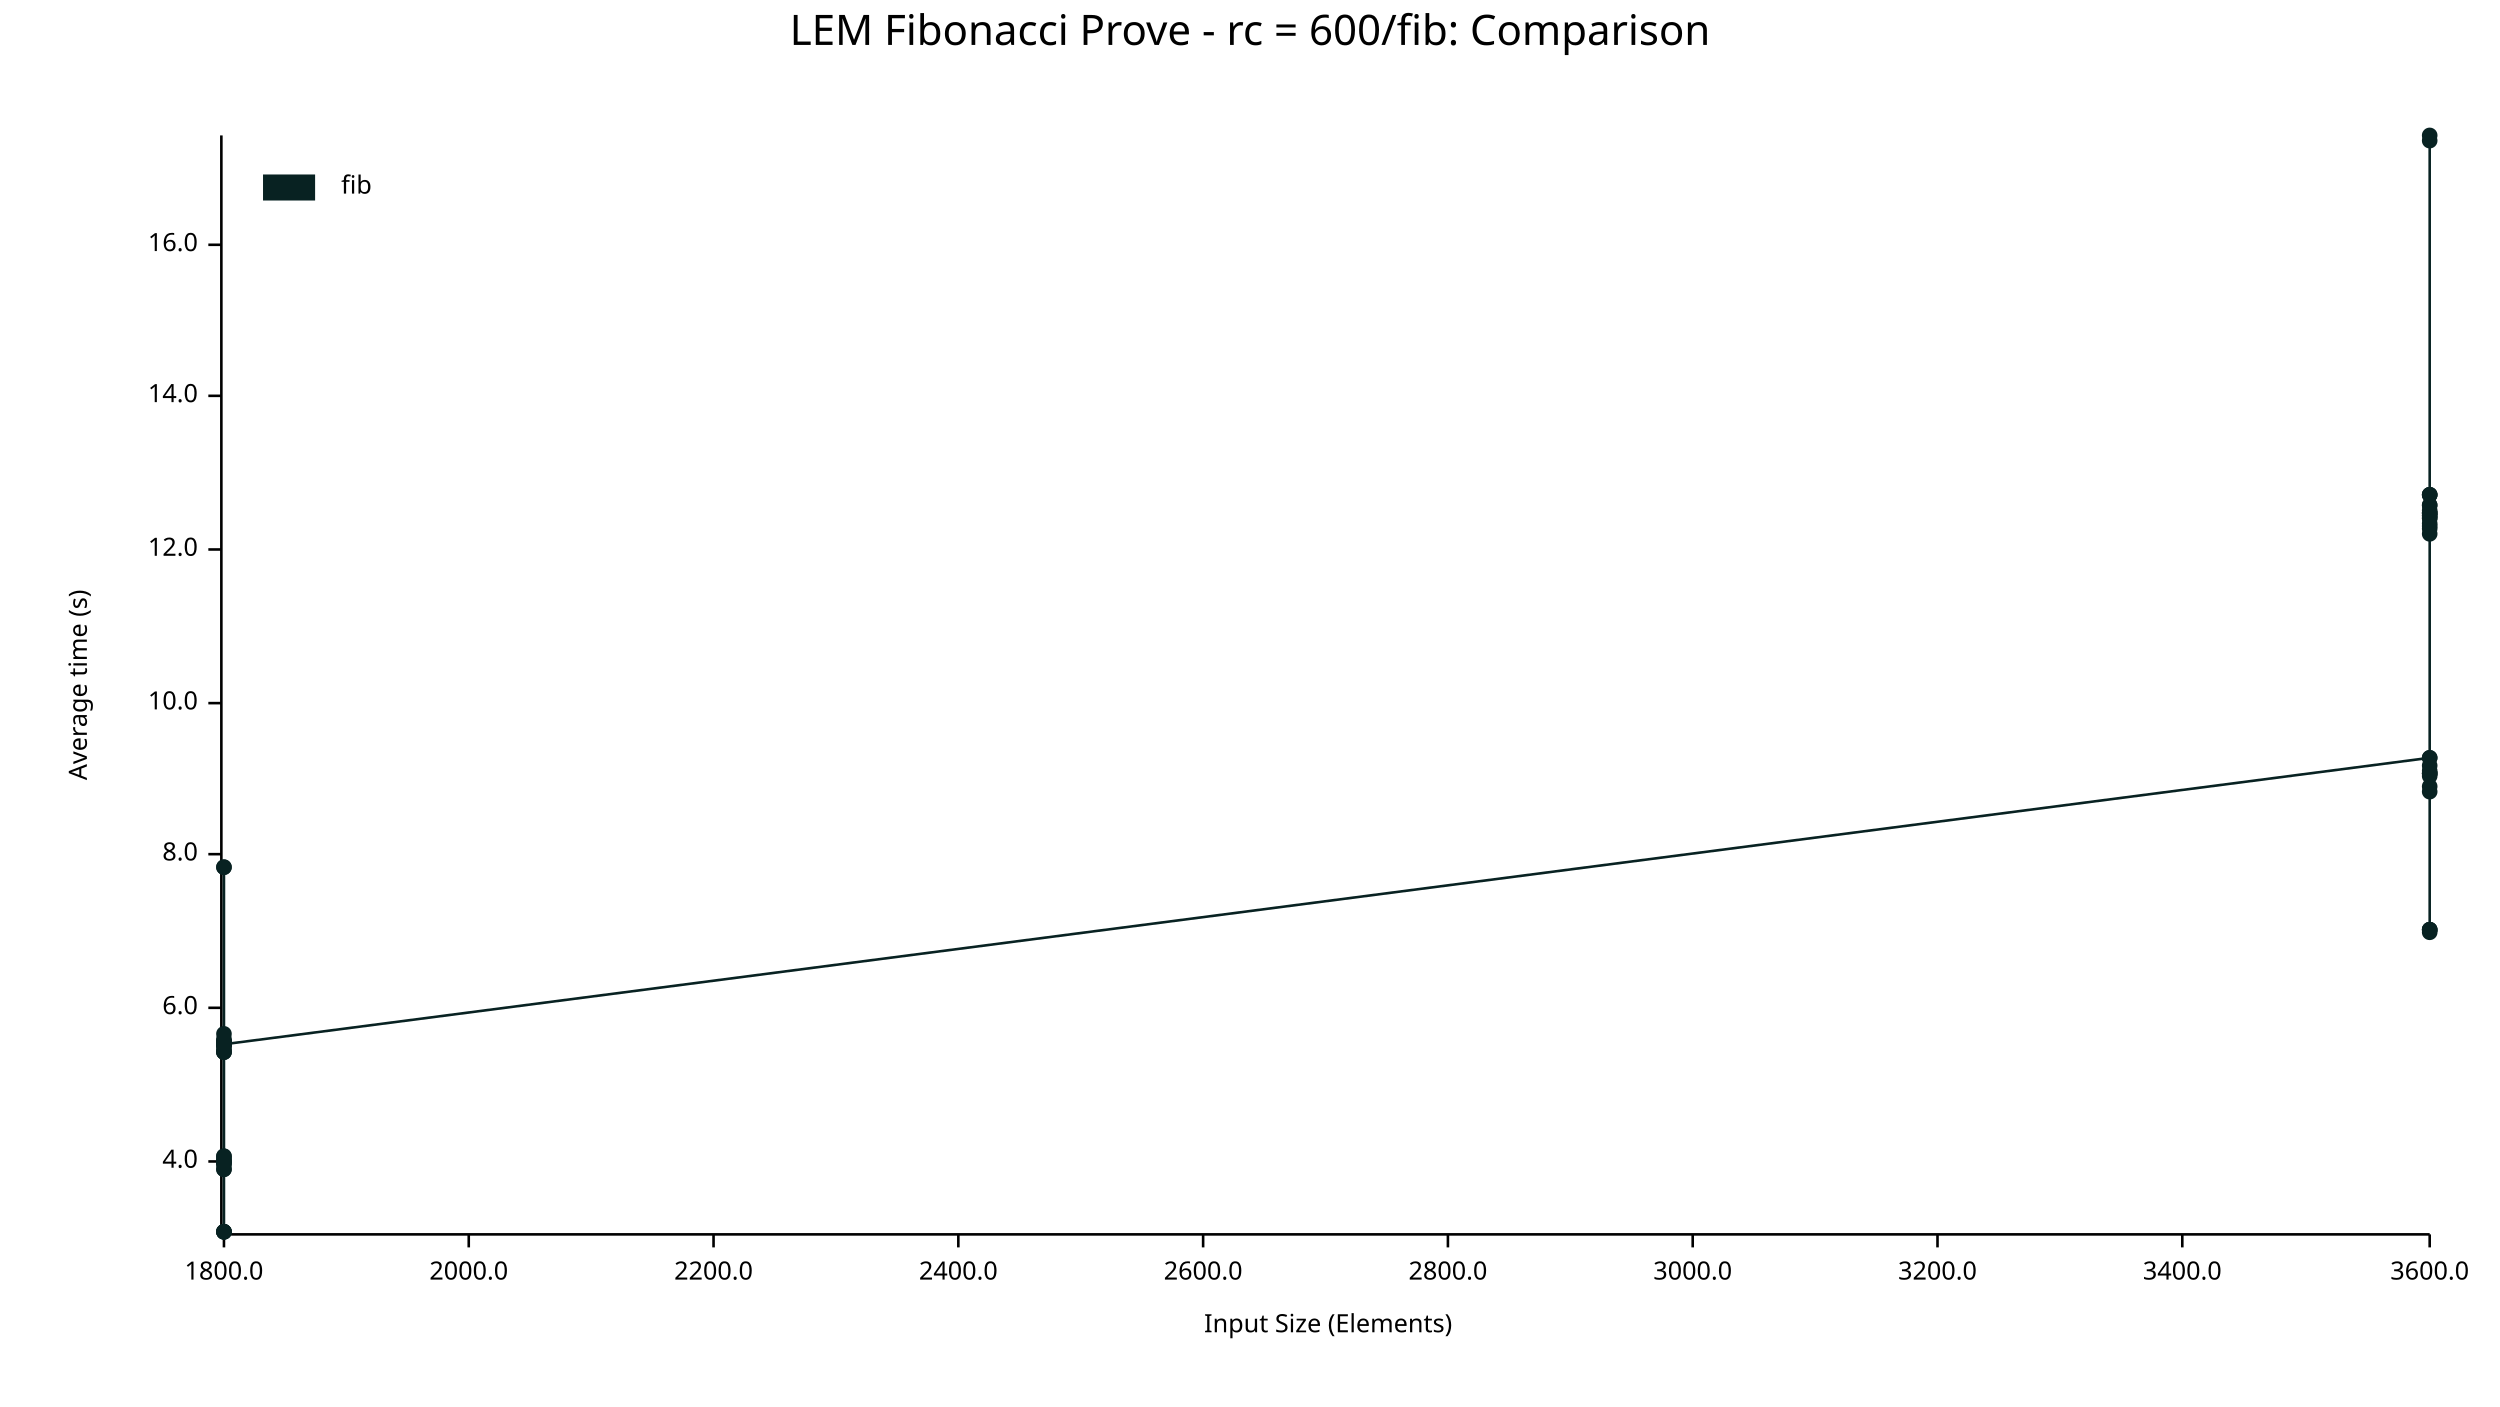
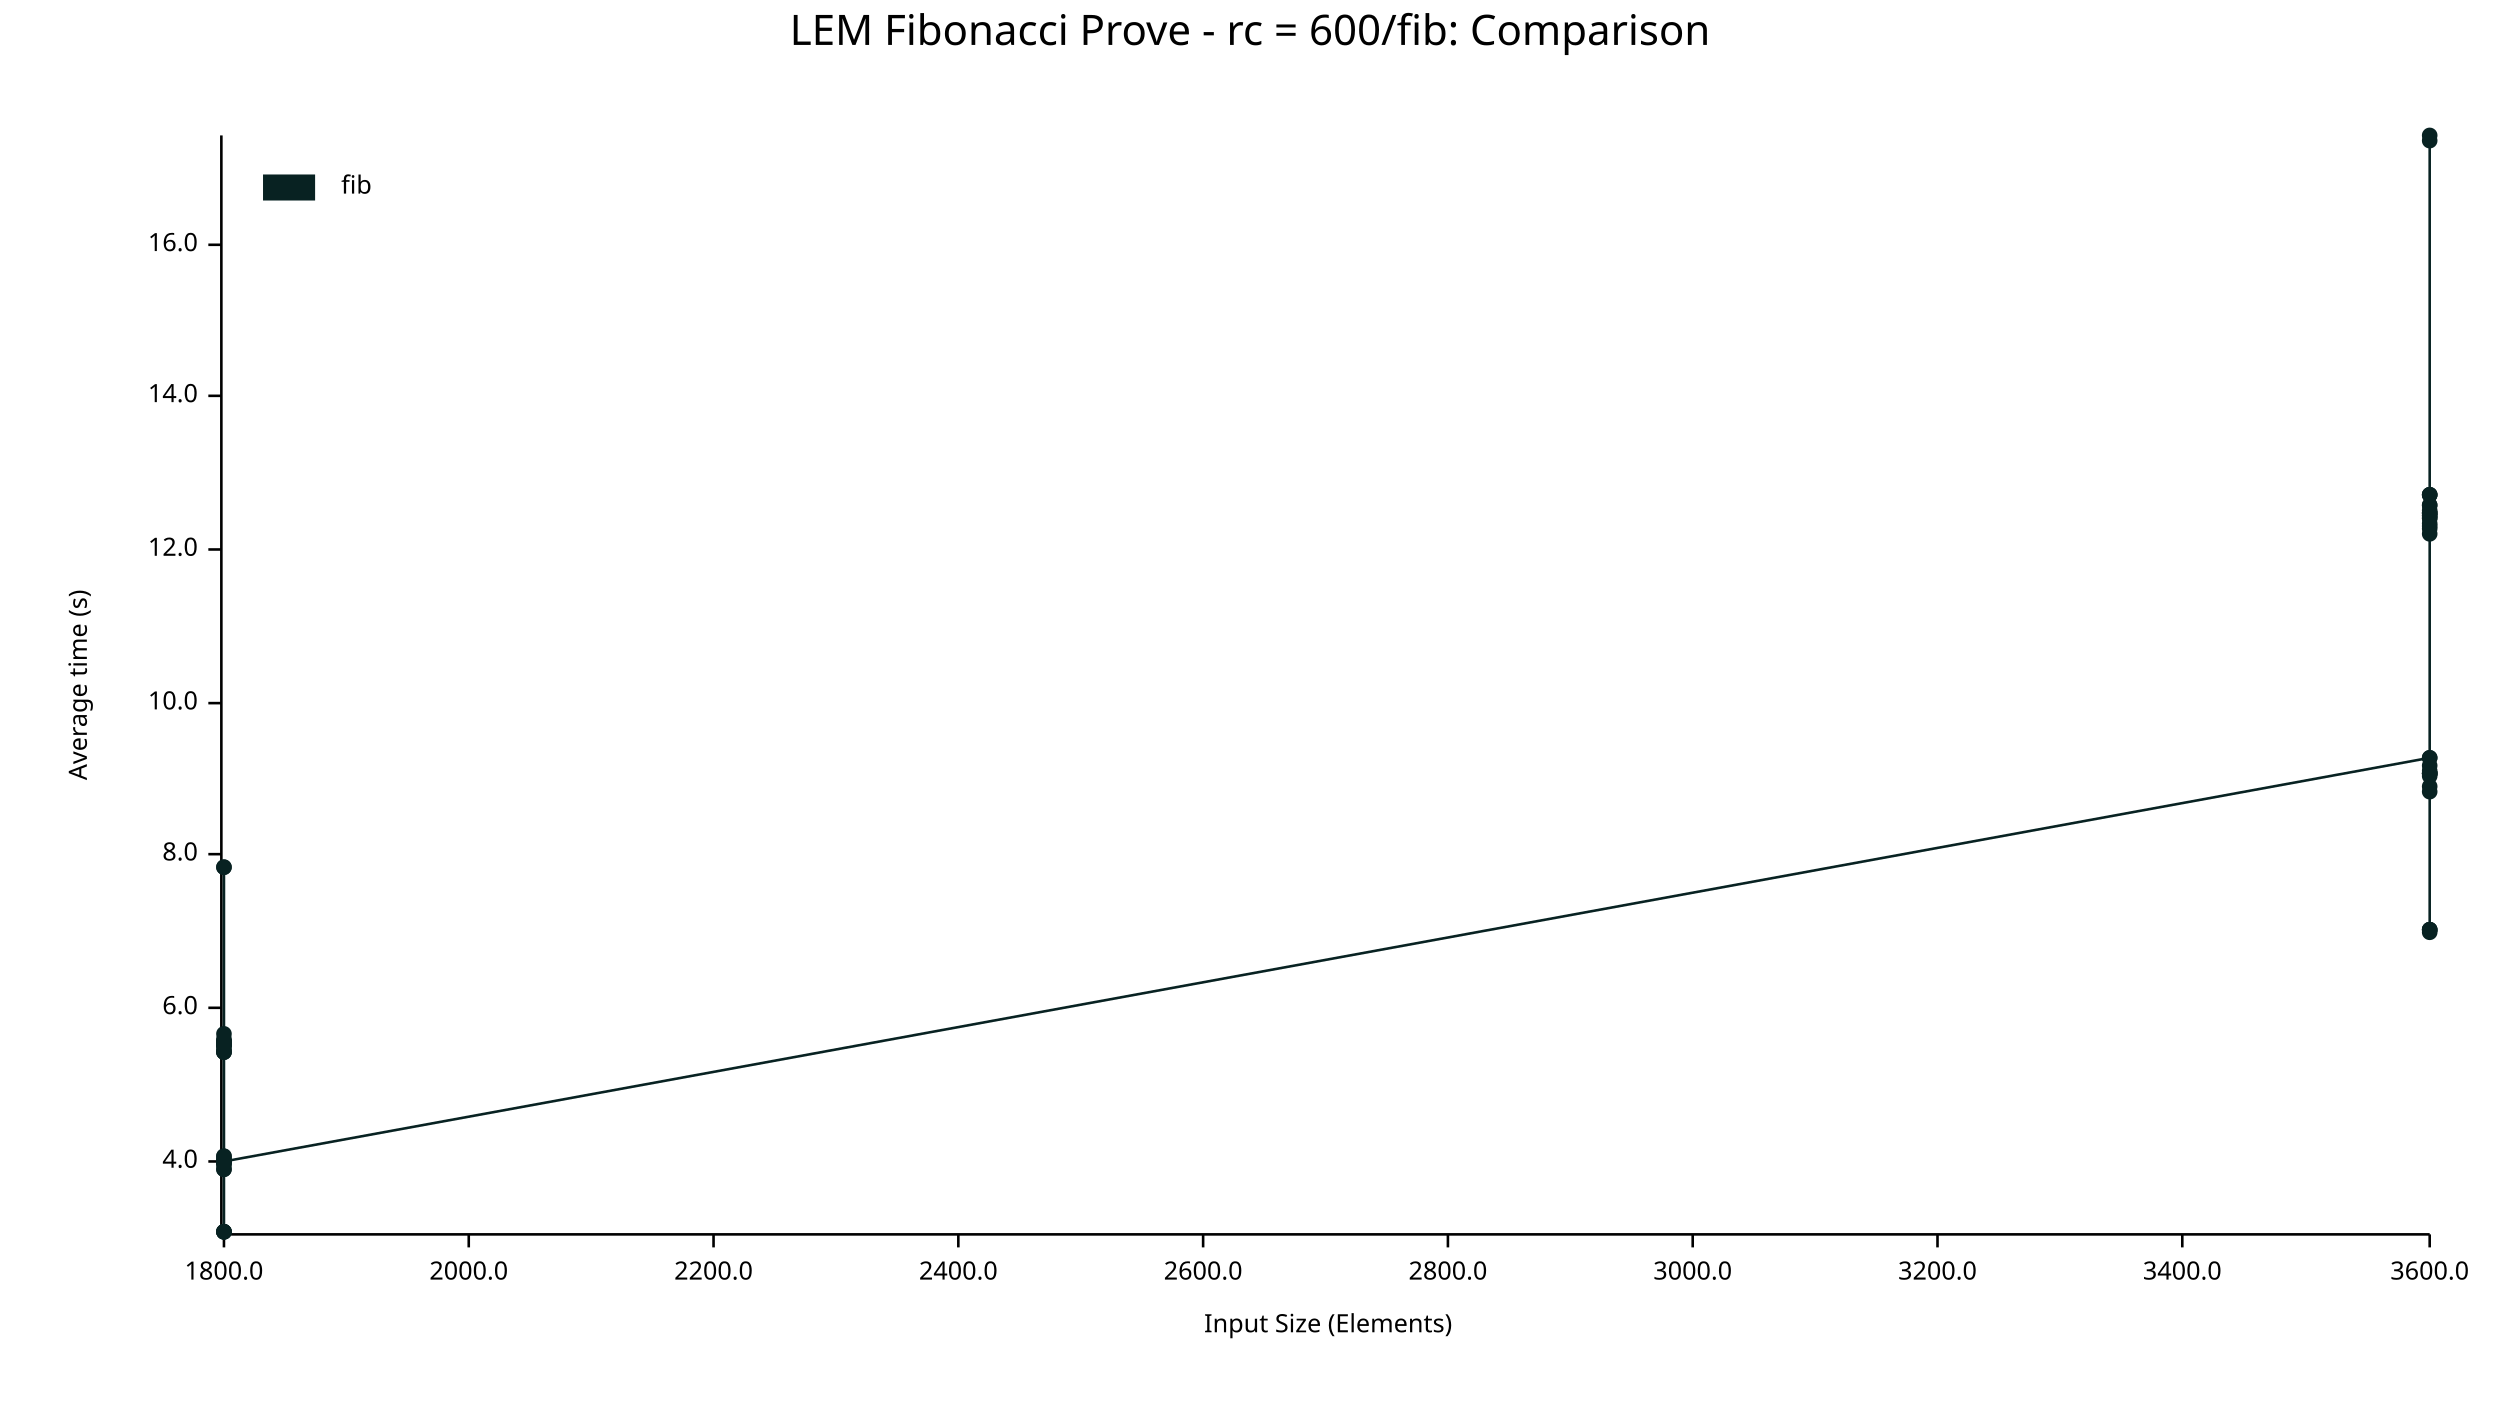
<svg xmlns="http://www.w3.org/2000/svg" width="960" height="540" viewBox="0 0 960 540">
  <text x="480" y="5" dy="0.76em" text-anchor="middle" font-family="sans-serif" font-size="16.129" opacity="1" fill="#000000">
LEM Fibonacci Prove - rc = 600/fib: Comparison
</text>
  <text x="26" y="263" dy="0.76em" text-anchor="middle" font-family="sans-serif" font-size="9.677" opacity="1" fill="#000000" transform="rotate(270, 26, 263)">
Average time (s)
</text>
  <text x="510" y="514" dy="-0.5ex" text-anchor="middle" font-family="sans-serif" font-size="9.677" opacity="1" fill="#000000">
Input Size (Elements)
</text>
  <polyline fill="none" opacity="1" stroke="#000000" stroke-width="1" points="85,52 85,473 " />
  <text x="76" y="446" dy="0.5ex" text-anchor="end" font-family="sans-serif" font-size="9.677" opacity="1" fill="#000000">
4.0
</text>
  <polyline fill="none" opacity="1" stroke="#000000" stroke-width="1" points="80,446 85,446 " />
  <text x="76" y="387" dy="0.5ex" text-anchor="end" font-family="sans-serif" font-size="9.677" opacity="1" fill="#000000">
6.0
</text>
  <polyline fill="none" opacity="1" stroke="#000000" stroke-width="1" points="80,387 85,387 " />
  <text x="76" y="328" dy="0.5ex" text-anchor="end" font-family="sans-serif" font-size="9.677" opacity="1" fill="#000000">
8.0
</text>
  <polyline fill="none" opacity="1" stroke="#000000" stroke-width="1" points="80,328 85,328 " />
  <text x="76" y="270" dy="0.5ex" text-anchor="end" font-family="sans-serif" font-size="9.677" opacity="1" fill="#000000">
10.0
</text>
  <polyline fill="none" opacity="1" stroke="#000000" stroke-width="1" points="80,270 85,270 " />
  <text x="76" y="211" dy="0.5ex" text-anchor="end" font-family="sans-serif" font-size="9.677" opacity="1" fill="#000000">
12.0
</text>
  <polyline fill="none" opacity="1" stroke="#000000" stroke-width="1" points="80,211 85,211 " />
  <text x="76" y="152" dy="0.5ex" text-anchor="end" font-family="sans-serif" font-size="9.677" opacity="1" fill="#000000">
14.0
</text>
  <polyline fill="none" opacity="1" stroke="#000000" stroke-width="1" points="80,152 85,152 " />
  <text x="76" y="94" dy="0.5ex" text-anchor="end" font-family="sans-serif" font-size="9.677" opacity="1" fill="#000000">
16.0
</text>
  <polyline fill="none" opacity="1" stroke="#000000" stroke-width="1" points="80,94 85,94 " />
  <polyline fill="none" opacity="1" stroke="#000000" stroke-width="1" points="86,474 933,474 " />
  <text x="86" y="484" dy="0.76em" text-anchor="middle" font-family="sans-serif" font-size="9.677" opacity="1" fill="#000000">
1800.0
</text>
  <polyline fill="none" opacity="1" stroke="#000000" stroke-width="1" points="86,474 86,479 " />
  <text x="180" y="484" dy="0.76em" text-anchor="middle" font-family="sans-serif" font-size="9.677" opacity="1" fill="#000000">
2000.0
</text>
  <polyline fill="none" opacity="1" stroke="#000000" stroke-width="1" points="180,474 180,479 " />
  <text x="274" y="484" dy="0.76em" text-anchor="middle" font-family="sans-serif" font-size="9.677" opacity="1" fill="#000000">
2200.0
</text>
  <polyline fill="none" opacity="1" stroke="#000000" stroke-width="1" points="274,474 274,479 " />
  <text x="368" y="484" dy="0.76em" text-anchor="middle" font-family="sans-serif" font-size="9.677" opacity="1" fill="#000000">
2400.0
</text>
  <polyline fill="none" opacity="1" stroke="#000000" stroke-width="1" points="368,474 368,479 " />
  <text x="462" y="484" dy="0.76em" text-anchor="middle" font-family="sans-serif" font-size="9.677" opacity="1" fill="#000000">
2600.0
</text>
  <polyline fill="none" opacity="1" stroke="#000000" stroke-width="1" points="462,474 462,479 " />
  <text x="556" y="484" dy="0.76em" text-anchor="middle" font-family="sans-serif" font-size="9.677" opacity="1" fill="#000000">
2800.0
</text>
  <polyline fill="none" opacity="1" stroke="#000000" stroke-width="1" points="556,474 556,479 " />
  <text x="650" y="484" dy="0.76em" text-anchor="middle" font-family="sans-serif" font-size="9.677" opacity="1" fill="#000000">
3000.0
</text>
  <polyline fill="none" opacity="1" stroke="#000000" stroke-width="1" points="650,474 650,479 " />
  <text x="744" y="484" dy="0.76em" text-anchor="middle" font-family="sans-serif" font-size="9.677" opacity="1" fill="#000000">
3200.0
</text>
  <polyline fill="none" opacity="1" stroke="#000000" stroke-width="1" points="744,474 744,479 " />
  <text x="838" y="484" dy="0.76em" text-anchor="middle" font-family="sans-serif" font-size="9.677" opacity="1" fill="#000000">
3400.0
</text>
  <polyline fill="none" opacity="1" stroke="#000000" stroke-width="1" points="838,474 838,479 " />
  <text x="933" y="484" dy="0.76em" text-anchor="middle" font-family="sans-serif" font-size="9.677" opacity="1" fill="#000000">
3600.0
</text>
  <polyline fill="none" opacity="1" stroke="#000000" stroke-width="1" points="933,474 933,479 " />
  <circle cx="86" cy="446" r="3" opacity="1" fill="#082222" stroke="none" stroke-width="1" />
  <circle cx="86" cy="447" r="3" opacity="1" fill="#082222" stroke="none" stroke-width="1" />
  <circle cx="86" cy="399" r="3" opacity="1" fill="#082222" stroke="none" stroke-width="1" />
  <circle cx="86" cy="400" r="3" opacity="1" fill="#082222" stroke="none" stroke-width="1" />
  <circle cx="86" cy="473" r="3" opacity="1" fill="#082222" stroke="none" stroke-width="1" />
  <circle cx="86" cy="333" r="3" opacity="1" fill="#082222" stroke="none" stroke-width="1" />
  <circle cx="86" cy="404" r="3" opacity="1" fill="#082222" stroke="none" stroke-width="1" />
  <circle cx="86" cy="400" r="3" opacity="1" fill="#082222" stroke="none" stroke-width="1" />
  <circle cx="86" cy="447" r="3" opacity="1" fill="#082222" stroke="none" stroke-width="1" />
  <circle cx="86" cy="449" r="3" opacity="1" fill="#082222" stroke="none" stroke-width="1" />
  <circle cx="86" cy="401" r="3" opacity="1" fill="#082222" stroke="none" stroke-width="1" />
  <circle cx="86" cy="402" r="3" opacity="1" fill="#082222" stroke="none" stroke-width="1" />
  <circle cx="86" cy="400" r="3" opacity="1" fill="#082222" stroke="none" stroke-width="1" />
  <circle cx="86" cy="444" r="3" opacity="1" fill="#082222" stroke="none" stroke-width="1" />
  <circle cx="86" cy="401" r="3" opacity="1" fill="#082222" stroke="none" stroke-width="1" />
  <circle cx="86" cy="473" r="3" opacity="1" fill="#082222" stroke="none" stroke-width="1" />
  <circle cx="86" cy="401" r="3" opacity="1" fill="#082222" stroke="none" stroke-width="1" />
+   <circle cx="86" cy="401" r="3" opacity="1" fill="#082222" stroke="none" stroke-width="1" />
  <circle cx="86" cy="446" r="3" opacity="1" fill="#082222" stroke="none" stroke-width="1" />
  <circle cx="86" cy="404" r="3" opacity="1" fill="#082222" stroke="none" stroke-width="1" />
  <circle cx="86" cy="401" r="3" opacity="1" fill="#082222" stroke="none" stroke-width="1" />
  <circle cx="86" cy="400" r="3" opacity="1" fill="#082222" stroke="none" stroke-width="1" />
  <circle cx="86" cy="397" r="3" opacity="1" fill="#082222" stroke="none" stroke-width="1" />
  <circle cx="86" cy="403" r="3" opacity="1" fill="#082222" stroke="none" stroke-width="1" />
  <circle cx="86" cy="401" r="3" opacity="1" fill="#082222" stroke="none" stroke-width="1" />
  <circle cx="86" cy="333" r="3" opacity="1" fill="#082222" stroke="none" stroke-width="1" />
  <circle cx="86" cy="445" r="3" opacity="1" fill="#082222" stroke="none" stroke-width="1" />
  <circle cx="86" cy="473" r="3" opacity="1" fill="#082222" stroke="none" stroke-width="1" />
  <circle cx="86" cy="404" r="3" opacity="1" fill="#082222" stroke="none" stroke-width="1" />
  <circle cx="86" cy="449" r="3" opacity="1" fill="#082222" stroke="none" stroke-width="1" />
  <circle cx="86" cy="473" r="3" opacity="1" fill="#082222" stroke="none" stroke-width="1" />
  <circle cx="86" cy="446" r="3" opacity="1" fill="#082222" stroke="none" stroke-width="1" />
  <circle cx="86" cy="444" r="3" opacity="1" fill="#082222" stroke="none" stroke-width="1" />
-   <circle cx="86" cy="401" r="3" opacity="1" fill="#082222" stroke="none" stroke-width="1" />
+   <circle cx="86" cy="446" r="3" opacity="1" fill="#082222" stroke="none" stroke-width="1" />
  <circle cx="933" cy="291" r="3" opacity="1" fill="#082222" stroke="none" stroke-width="1" />
  <circle cx="933" cy="201" r="3" opacity="1" fill="#082222" stroke="none" stroke-width="1" />
  <circle cx="933" cy="190" r="3" opacity="1" fill="#082222" stroke="none" stroke-width="1" />
  <circle cx="933" cy="198" r="3" opacity="1" fill="#082222" stroke="none" stroke-width="1" />
  <circle cx="933" cy="298" r="3" opacity="1" fill="#082222" stroke="none" stroke-width="1" />
  <circle cx="933" cy="190" r="3" opacity="1" fill="#082222" stroke="none" stroke-width="1" />
+   <circle cx="933" cy="203" r="3" opacity="1" fill="#082222" stroke="none" stroke-width="1" />
  <circle cx="933" cy="198" r="3" opacity="1" fill="#082222" stroke="none" stroke-width="1" />
  <circle cx="933" cy="197" r="3" opacity="1" fill="#082222" stroke="none" stroke-width="1" />
  <circle cx="933" cy="357" r="3" opacity="1" fill="#082222" stroke="none" stroke-width="1" />
  <circle cx="933" cy="194" r="3" opacity="1" fill="#082222" stroke="none" stroke-width="1" />
  <circle cx="933" cy="196" r="3" opacity="1" fill="#082222" stroke="none" stroke-width="1" />
  <circle cx="933" cy="197" r="3" opacity="1" fill="#082222" stroke="none" stroke-width="1" />
  <circle cx="933" cy="199" r="3" opacity="1" fill="#082222" stroke="none" stroke-width="1" />
  <circle cx="933" cy="197" r="3" opacity="1" fill="#082222" stroke="none" stroke-width="1" />
  <circle cx="933" cy="291" r="3" opacity="1" fill="#082222" stroke="none" stroke-width="1" />
  <circle cx="933" cy="202" r="3" opacity="1" fill="#082222" stroke="none" stroke-width="1" />
  <circle cx="933" cy="52" r="3" opacity="1" fill="#082222" stroke="none" stroke-width="1" />
  <circle cx="933" cy="357" r="3" opacity="1" fill="#082222" stroke="none" stroke-width="1" />
  <circle cx="933" cy="194" r="3" opacity="1" fill="#082222" stroke="none" stroke-width="1" />
  <circle cx="933" cy="296" r="3" opacity="1" fill="#082222" stroke="none" stroke-width="1" />
  <circle cx="933" cy="297" r="3" opacity="1" fill="#082222" stroke="none" stroke-width="1" />
  <circle cx="933" cy="190" r="3" opacity="1" fill="#082222" stroke="none" stroke-width="1" />
  <circle cx="933" cy="54" r="3" opacity="1" fill="#082222" stroke="none" stroke-width="1" />
  <circle cx="933" cy="294" r="3" opacity="1" fill="#082222" stroke="none" stroke-width="1" />
  <circle cx="933" cy="297" r="3" opacity="1" fill="#082222" stroke="none" stroke-width="1" />
  <circle cx="933" cy="199" r="3" opacity="1" fill="#082222" stroke="none" stroke-width="1" />
  <circle cx="933" cy="304" r="3" opacity="1" fill="#082222" stroke="none" stroke-width="1" />
  <circle cx="933" cy="205" r="3" opacity="1" fill="#082222" stroke="none" stroke-width="1" />
  <circle cx="933" cy="357" r="3" opacity="1" fill="#082222" stroke="none" stroke-width="1" />
  <circle cx="933" cy="302" r="3" opacity="1" fill="#082222" stroke="none" stroke-width="1" />
  <circle cx="933" cy="297" r="3" opacity="1" fill="#082222" stroke="none" stroke-width="1" />
  <circle cx="933" cy="358" r="3" opacity="1" fill="#082222" stroke="none" stroke-width="1" />
-   <circle cx="933" cy="203" r="3" opacity="1" fill="#082222" stroke="none" stroke-width="1" />
-   <polyline fill="none" opacity="1" stroke="#082222" stroke-width="1" points="86,446 86,447 86,399 86,400 86,473 86,333 86,404 86,400 86,447 86,449 86,401 86,402 86,400 86,444 86,401 86,473 86,401 86,446 86,404 86,401 86,400 86,397 86,403 86,401 86,333 86,445 86,473 86,404 86,449 86,473 86,446 86,444 86,401 933,291 933,201 933,190 933,198 933,298 933,190 933,198 933,197 933,357 933,194 933,196 933,197 933,199 933,197 933,291 933,202 933,52 933,357 933,194 933,296 933,297 933,190 933,54 933,294 933,297 933,199 933,304 933,205 933,357 933,302 933,297 933,358 933,203 " />
+   <circle cx="933" cy="297" r="3" opacity="1" fill="#082222" stroke="none" stroke-width="1" />
+   <polyline fill="none" opacity="1" stroke="#082222" stroke-width="1" points="86,446 86,447 86,399 86,400 86,473 86,333 86,404 86,400 86,447 86,449 86,401 86,402 86,400 86,444 86,401 86,473 86,401 86,401 86,446 86,404 86,401 86,400 86,397 86,403 86,401 86,333 86,445 86,473 86,404 86,449 86,473 86,446 86,444 86,446 933,291 933,201 933,190 933,198 933,298 933,190 933,203 933,198 933,197 933,357 933,194 933,196 933,197 933,199 933,197 933,291 933,202 933,52 933,357 933,194 933,296 933,297 933,190 933,54 933,294 933,297 933,199 933,304 933,205 933,357 933,302 933,297 933,358 933,297 " />
  <text x="131" y="67" dy="0.76em" text-anchor="start" font-family="sans-serif" font-size="9.677" opacity="1" fill="#000000">
fib
</text>
  <rect x="101" y="67" width="20" height="10" opacity="1" fill="#082222" stroke="none" />
</svg>
